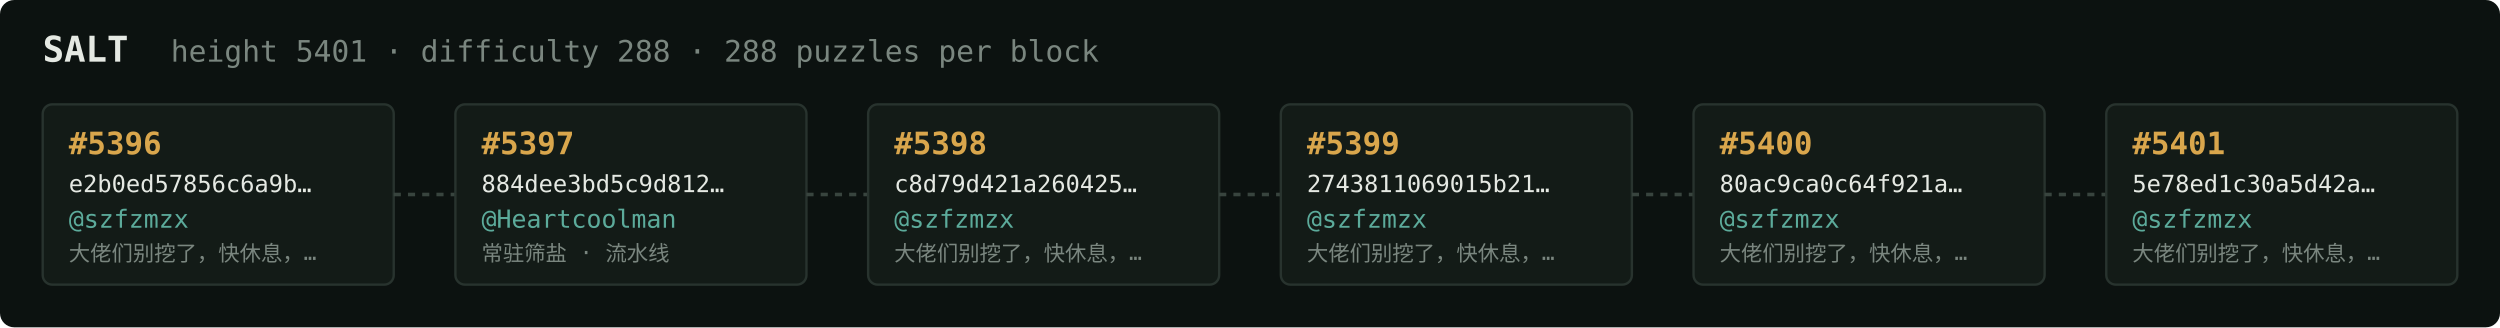
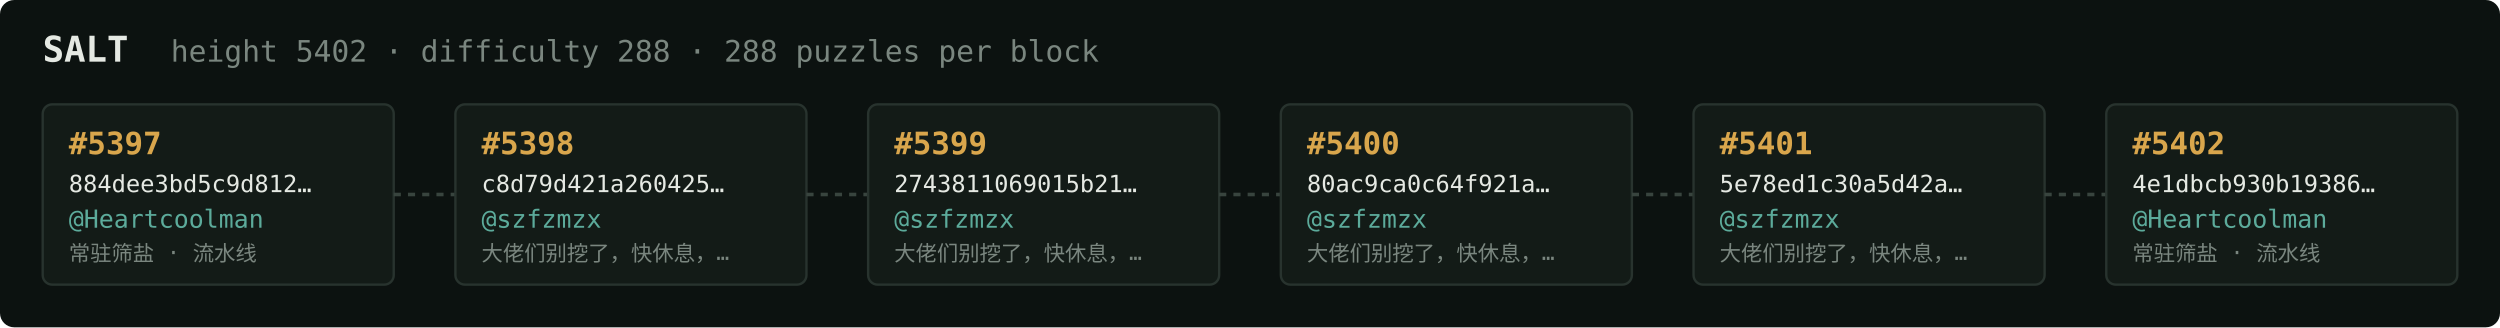
<svg xmlns="http://www.w3.org/2000/svg" width="1054" height="138" viewBox="0 0 1054 138" font-family="ui-monospace,SFMono-Regular,Menlo,monospace">
  <rect fill="#0c1210" width="1054" height="138" rx="6" />
  <text x="18" y="26" fill="#e5e9e3" font-size="15" font-weight="700">SALT</text>
-   <text x="72" y="26" fill="#7a867f" font-size="12.5">height 5401 · difficulty 288 · 288 puzzles per block</text>
+   <text x="72" y="26" fill="#7a867f" font-size="12.5">height 5402 · difficulty 288 · 288 puzzles per block</text>
  <rect x="18" y="44" width="148" height="76" rx="4" fill="#131b17" stroke="#28332e" stroke-width="1" />
-   <text x="29" y="65" fill="#d9a64c" font-size="13" font-weight="700">#5396</text>
-   <text x="29" y="81" fill="#e5e9e3" font-size="10">e2b0ed57856c6a9b…</text>
-   <text x="29" y="96" fill="#5cab9b" font-size="10.5">@szfzmzx</text>
-   <text x="29" y="110" fill="#7a867f" font-size="9">大佬们别挖了，快休息，…</text>
+   <text x="29" y="65" fill="#d9a64c" font-size="13" font-weight="700">#5397</text>
+   <text x="29" y="81" fill="#e5e9e3" font-size="10">884dee3bd5c9d812…</text>
+   <text x="29" y="96" fill="#5cab9b" font-size="10.5">@Heartcoolman</text>
+   <text x="29" y="110" fill="#7a867f" font-size="9">常驻筛盐 · 流水线</text>
  <line x1="166" y1="82.0" x2="192" y2="82.0" stroke="#38443e" stroke-width="1.5" stroke-dasharray="3 3" />
  <rect x="192" y="44" width="148" height="76" rx="4" fill="#131b17" stroke="#28332e" stroke-width="1" />
-   <text x="203" y="65" fill="#d9a64c" font-size="13" font-weight="700">#5397</text>
-   <text x="203" y="81" fill="#e5e9e3" font-size="10">884dee3bd5c9d812…</text>
-   <text x="203" y="96" fill="#5cab9b" font-size="10.5">@Heartcoolman</text>
-   <text x="203" y="110" fill="#7a867f" font-size="9">常驻筛盐 · 流水线</text>
+   <text x="203" y="65" fill="#d9a64c" font-size="13" font-weight="700">#5398</text>
+   <text x="203" y="81" fill="#e5e9e3" font-size="10">c8d79d421a260425…</text>
+   <text x="203" y="96" fill="#5cab9b" font-size="10.5">@szfzmzx</text>
+   <text x="203" y="110" fill="#7a867f" font-size="9">大佬们别挖了，快休息，…</text>
  <line x1="340" y1="82.0" x2="366" y2="82.0" stroke="#38443e" stroke-width="1.5" stroke-dasharray="3 3" />
  <rect x="366" y="44" width="148" height="76" rx="4" fill="#131b17" stroke="#28332e" stroke-width="1" />
-   <text x="377" y="65" fill="#d9a64c" font-size="13" font-weight="700">#5398</text>
-   <text x="377" y="81" fill="#e5e9e3" font-size="10">c8d79d421a260425…</text>
+   <text x="377" y="65" fill="#d9a64c" font-size="13" font-weight="700">#5399</text>
+   <text x="377" y="81" fill="#e5e9e3" font-size="10">2743811069015b21…</text>
  <text x="377" y="96" fill="#5cab9b" font-size="10.5">@szfzmzx</text>
  <text x="377" y="110" fill="#7a867f" font-size="9">大佬们别挖了，快休息，…</text>
  <line x1="514" y1="82.0" x2="540" y2="82.0" stroke="#38443e" stroke-width="1.5" stroke-dasharray="3 3" />
  <rect x="540" y="44" width="148" height="76" rx="4" fill="#131b17" stroke="#28332e" stroke-width="1" />
-   <text x="551" y="65" fill="#d9a64c" font-size="13" font-weight="700">#5399</text>
-   <text x="551" y="81" fill="#e5e9e3" font-size="10">2743811069015b21…</text>
+   <text x="551" y="65" fill="#d9a64c" font-size="13" font-weight="700">#5400</text>
+   <text x="551" y="81" fill="#e5e9e3" font-size="10">80ac9ca0c64f921a…</text>
  <text x="551" y="96" fill="#5cab9b" font-size="10.5">@szfzmzx</text>
  <text x="551" y="110" fill="#7a867f" font-size="9">大佬们别挖了，快休息，…</text>
  <line x1="688" y1="82.0" x2="714" y2="82.0" stroke="#38443e" stroke-width="1.5" stroke-dasharray="3 3" />
  <rect x="714" y="44" width="148" height="76" rx="4" fill="#131b17" stroke="#28332e" stroke-width="1" />
-   <text x="725" y="65" fill="#d9a64c" font-size="13" font-weight="700">#5400</text>
-   <text x="725" y="81" fill="#e5e9e3" font-size="10">80ac9ca0c64f921a…</text>
+   <text x="725" y="65" fill="#d9a64c" font-size="13" font-weight="700">#5401</text>
+   <text x="725" y="81" fill="#e5e9e3" font-size="10">5e78ed1c30a5d42a…</text>
  <text x="725" y="96" fill="#5cab9b" font-size="10.5">@szfzmzx</text>
  <text x="725" y="110" fill="#7a867f" font-size="9">大佬们别挖了，快休息，…</text>
  <line x1="862" y1="82.0" x2="888" y2="82.0" stroke="#38443e" stroke-width="1.5" stroke-dasharray="3 3" />
  <rect x="888" y="44" width="148" height="76" rx="4" fill="#131b17" stroke="#28332e" stroke-width="1" />
-   <text x="899" y="65" fill="#d9a64c" font-size="13" font-weight="700">#5401</text>
-   <text x="899" y="81" fill="#e5e9e3" font-size="10">5e78ed1c30a5d42a…</text>
-   <text x="899" y="96" fill="#5cab9b" font-size="10.5">@szfzmzx</text>
-   <text x="899" y="110" fill="#7a867f" font-size="9">大佬们别挖了，快休息，…</text>
+   <text x="899" y="65" fill="#d9a64c" font-size="13" font-weight="700">#5402</text>
+   <text x="899" y="81" fill="#e5e9e3" font-size="10">4e1dbcb930b19386…</text>
+   <text x="899" y="96" fill="#5cab9b" font-size="10.5">@Heartcoolman</text>
+   <text x="899" y="110" fill="#7a867f" font-size="9">常驻筛盐 · 流水线</text>
</svg>
